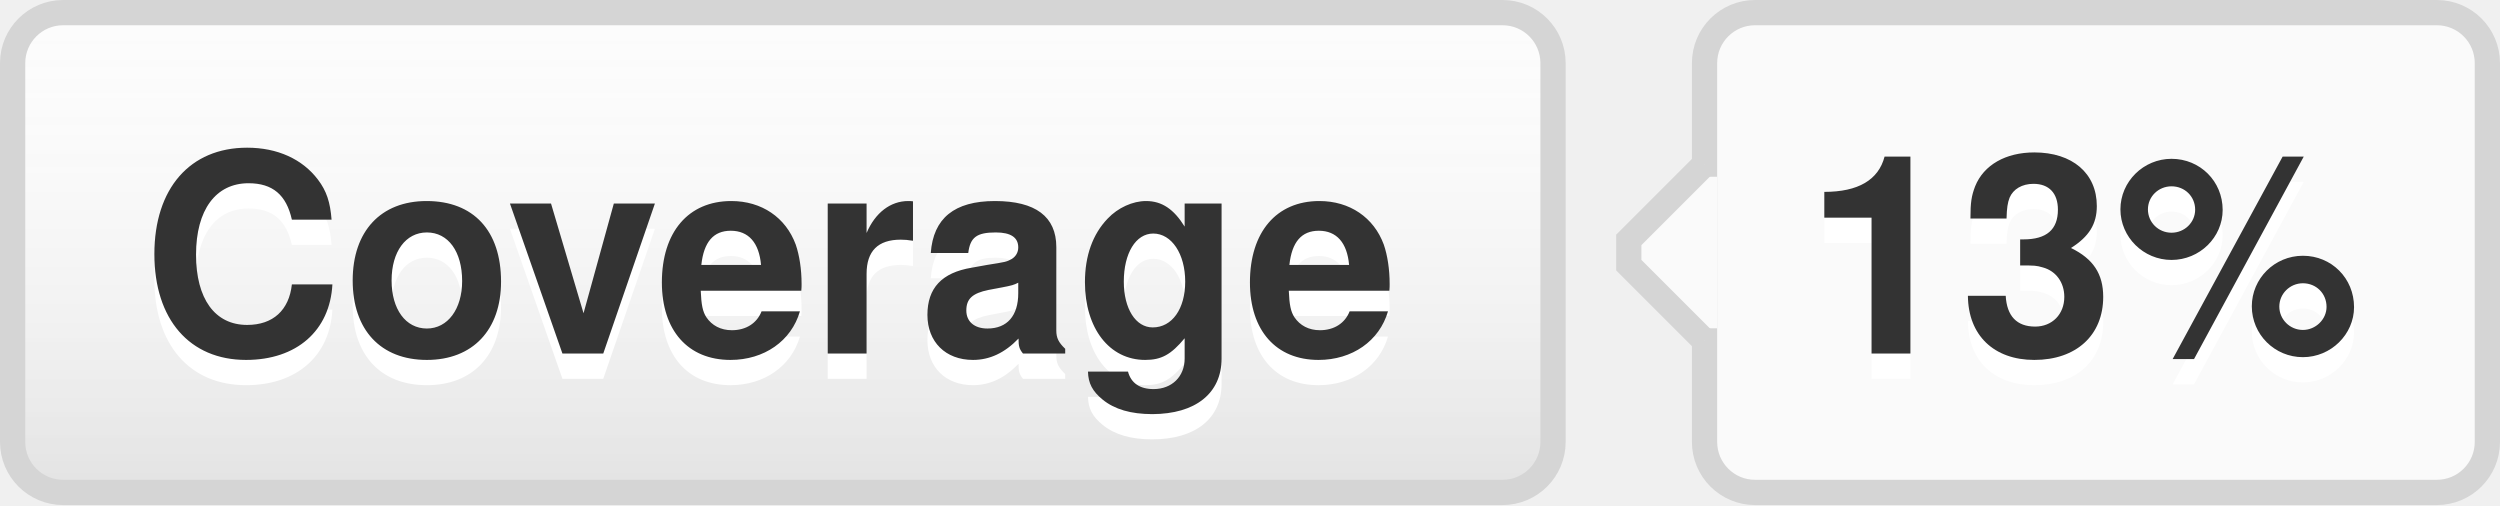
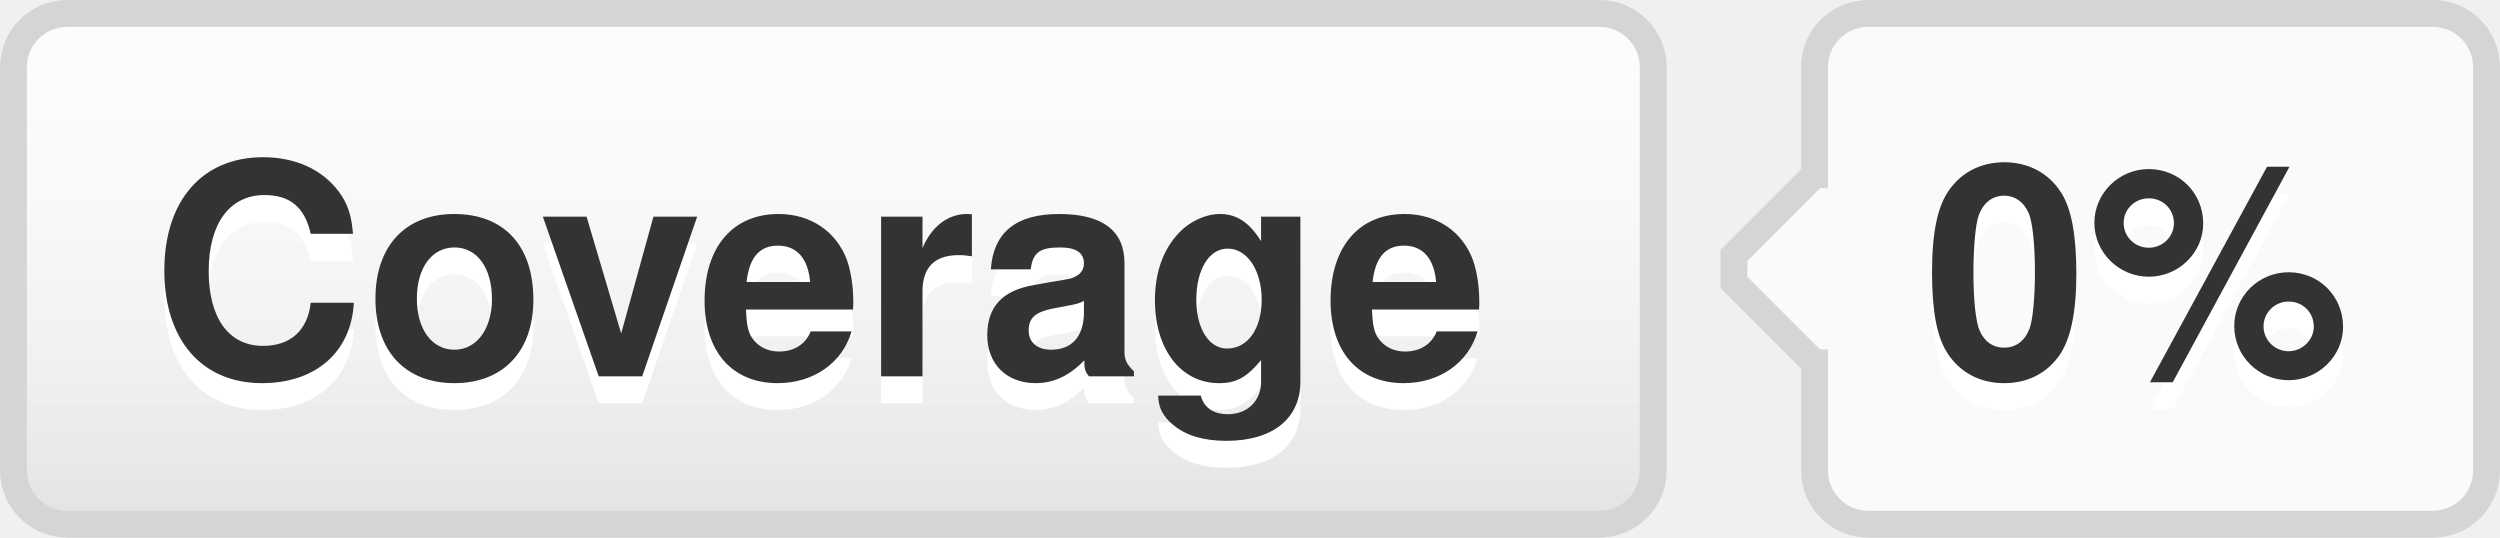
- <svg xmlns="http://www.w3.org/2000/svg" width="99" height="20" role="img" aria-label="Coverage: 13%">
+ <svg xmlns="http://www.w3.org/2000/svg" width="93" height="20" role="img" aria-label="Coverage: 0%">
  <style>a:hover #llink{fill:url(#b);stroke:#ccc}a:hover #rlink{fill:#4183c4}</style>
  <linearGradient id="a" x2="0" y2="100%">
    <stop offset="0" stop-color="#fcfcfc" stop-opacity="0" />
    <stop offset="1" stop-opacity=".1" />
  </linearGradient>
  <linearGradient id="b" x2="0" y2="100%">
    <stop offset="0" stop-color="#ccc" stop-opacity=".1" />
    <stop offset="1" stop-opacity=".1" />
  </linearGradient>
  <g stroke="#d5d5d5">
    <rect stroke="none" fill="#fcfcfc" x="0.5" y="0.5" width="61" height="19" rx="2" />
-     <rect x="67.5" y="0.5" width="31" height="19" rx="2" fill="#fafafa" />
+     <rect x="67.5" y="0.5" width="25" height="19" rx="2" fill="#fafafa" />
    <rect x="67" y="7.5" width="0.5" height="5" stroke="#fafafa" />
    <path d="M67.5 6.5 l-3 3v1 l3 3" stroke="d5d5d5" fill="#fafafa" />
  </g>
  <g aria-hidden="true" fill="#333" text-anchor="middle" font-family="Helvetica Neue,Helvetica,Arial,sans-serif" text-rendering="geometricPrecision" font-weight="700" font-size="110px" line-height="14px">
    <rect id="llink" stroke="#d5d5d5" fill="url(#a)" x=".5" y=".5" width="61" height="19" rx="2" />
    <text aria-hidden="true" x="305" y="150" fill="#fff" transform="scale(.1)" textLength="510">Coverage</text>
    <text x="305" y="140" transform="scale(.1)" textLength="510">Coverage</text>
-     <text aria-hidden="true" x="825" y="150" fill="#fff" transform="scale(.1)" textLength="230">13%</text>
-     <text id="rlink" x="825" y="140" transform="scale(.1)" textLength="230">13%</text>
+     <text aria-hidden="true" x="795" y="150" fill="#fff" transform="scale(.1)" textLength="170">0%</text>
+     <text id="rlink" x="795" y="140" transform="scale(.1)" textLength="170">0%</text>
  </g>
</svg>
